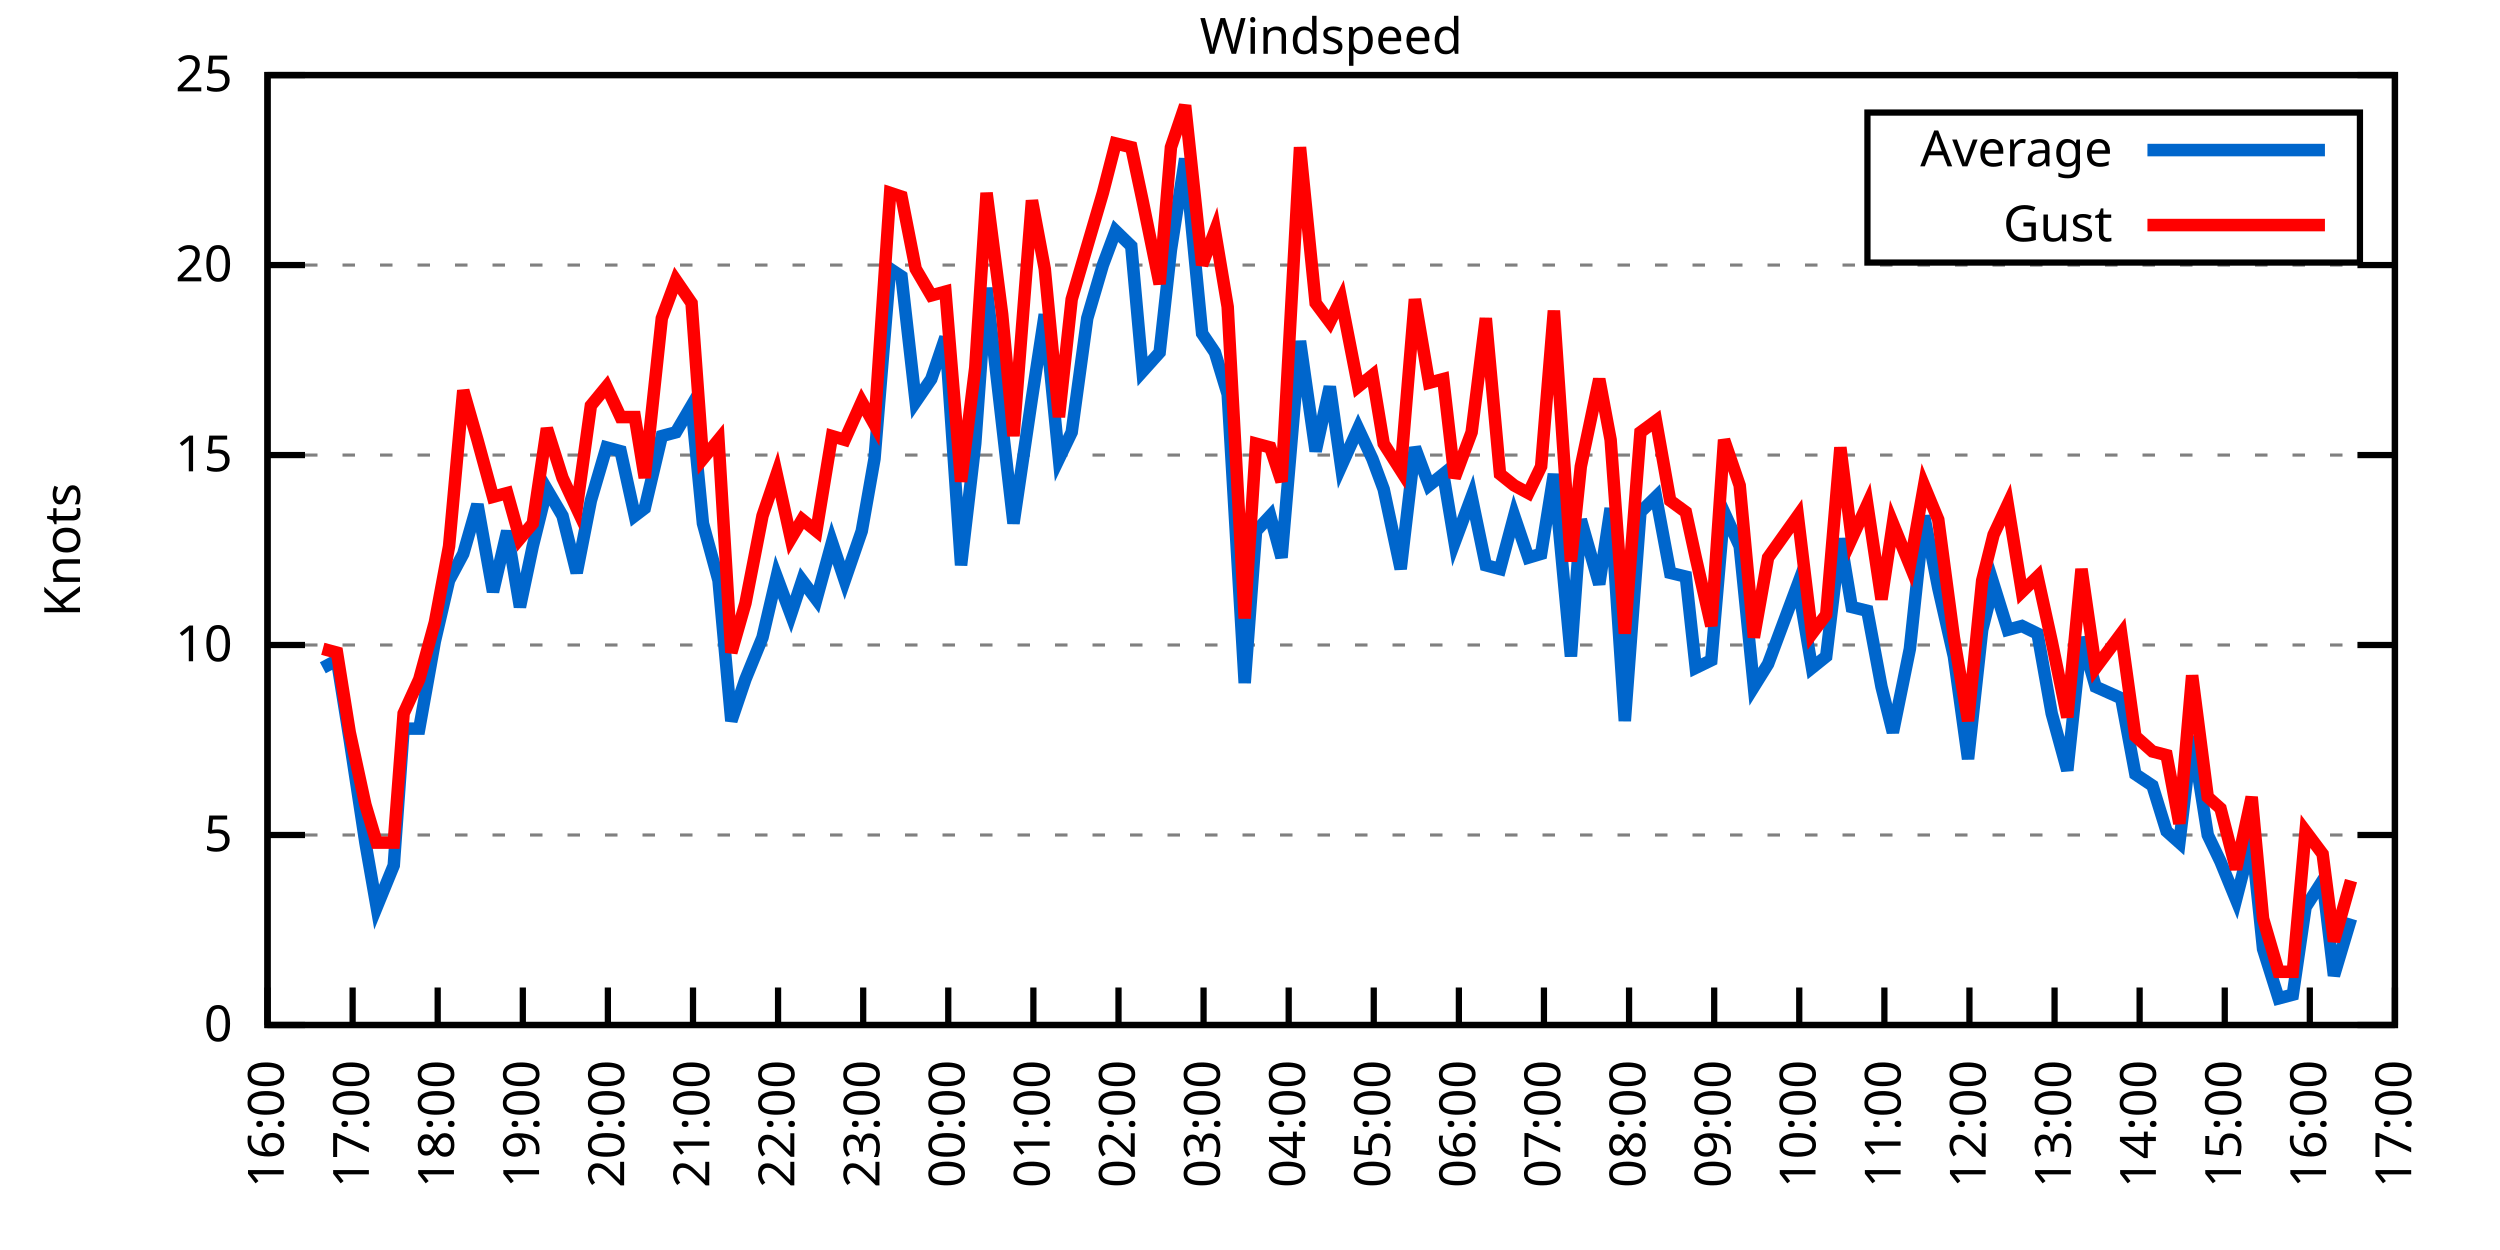
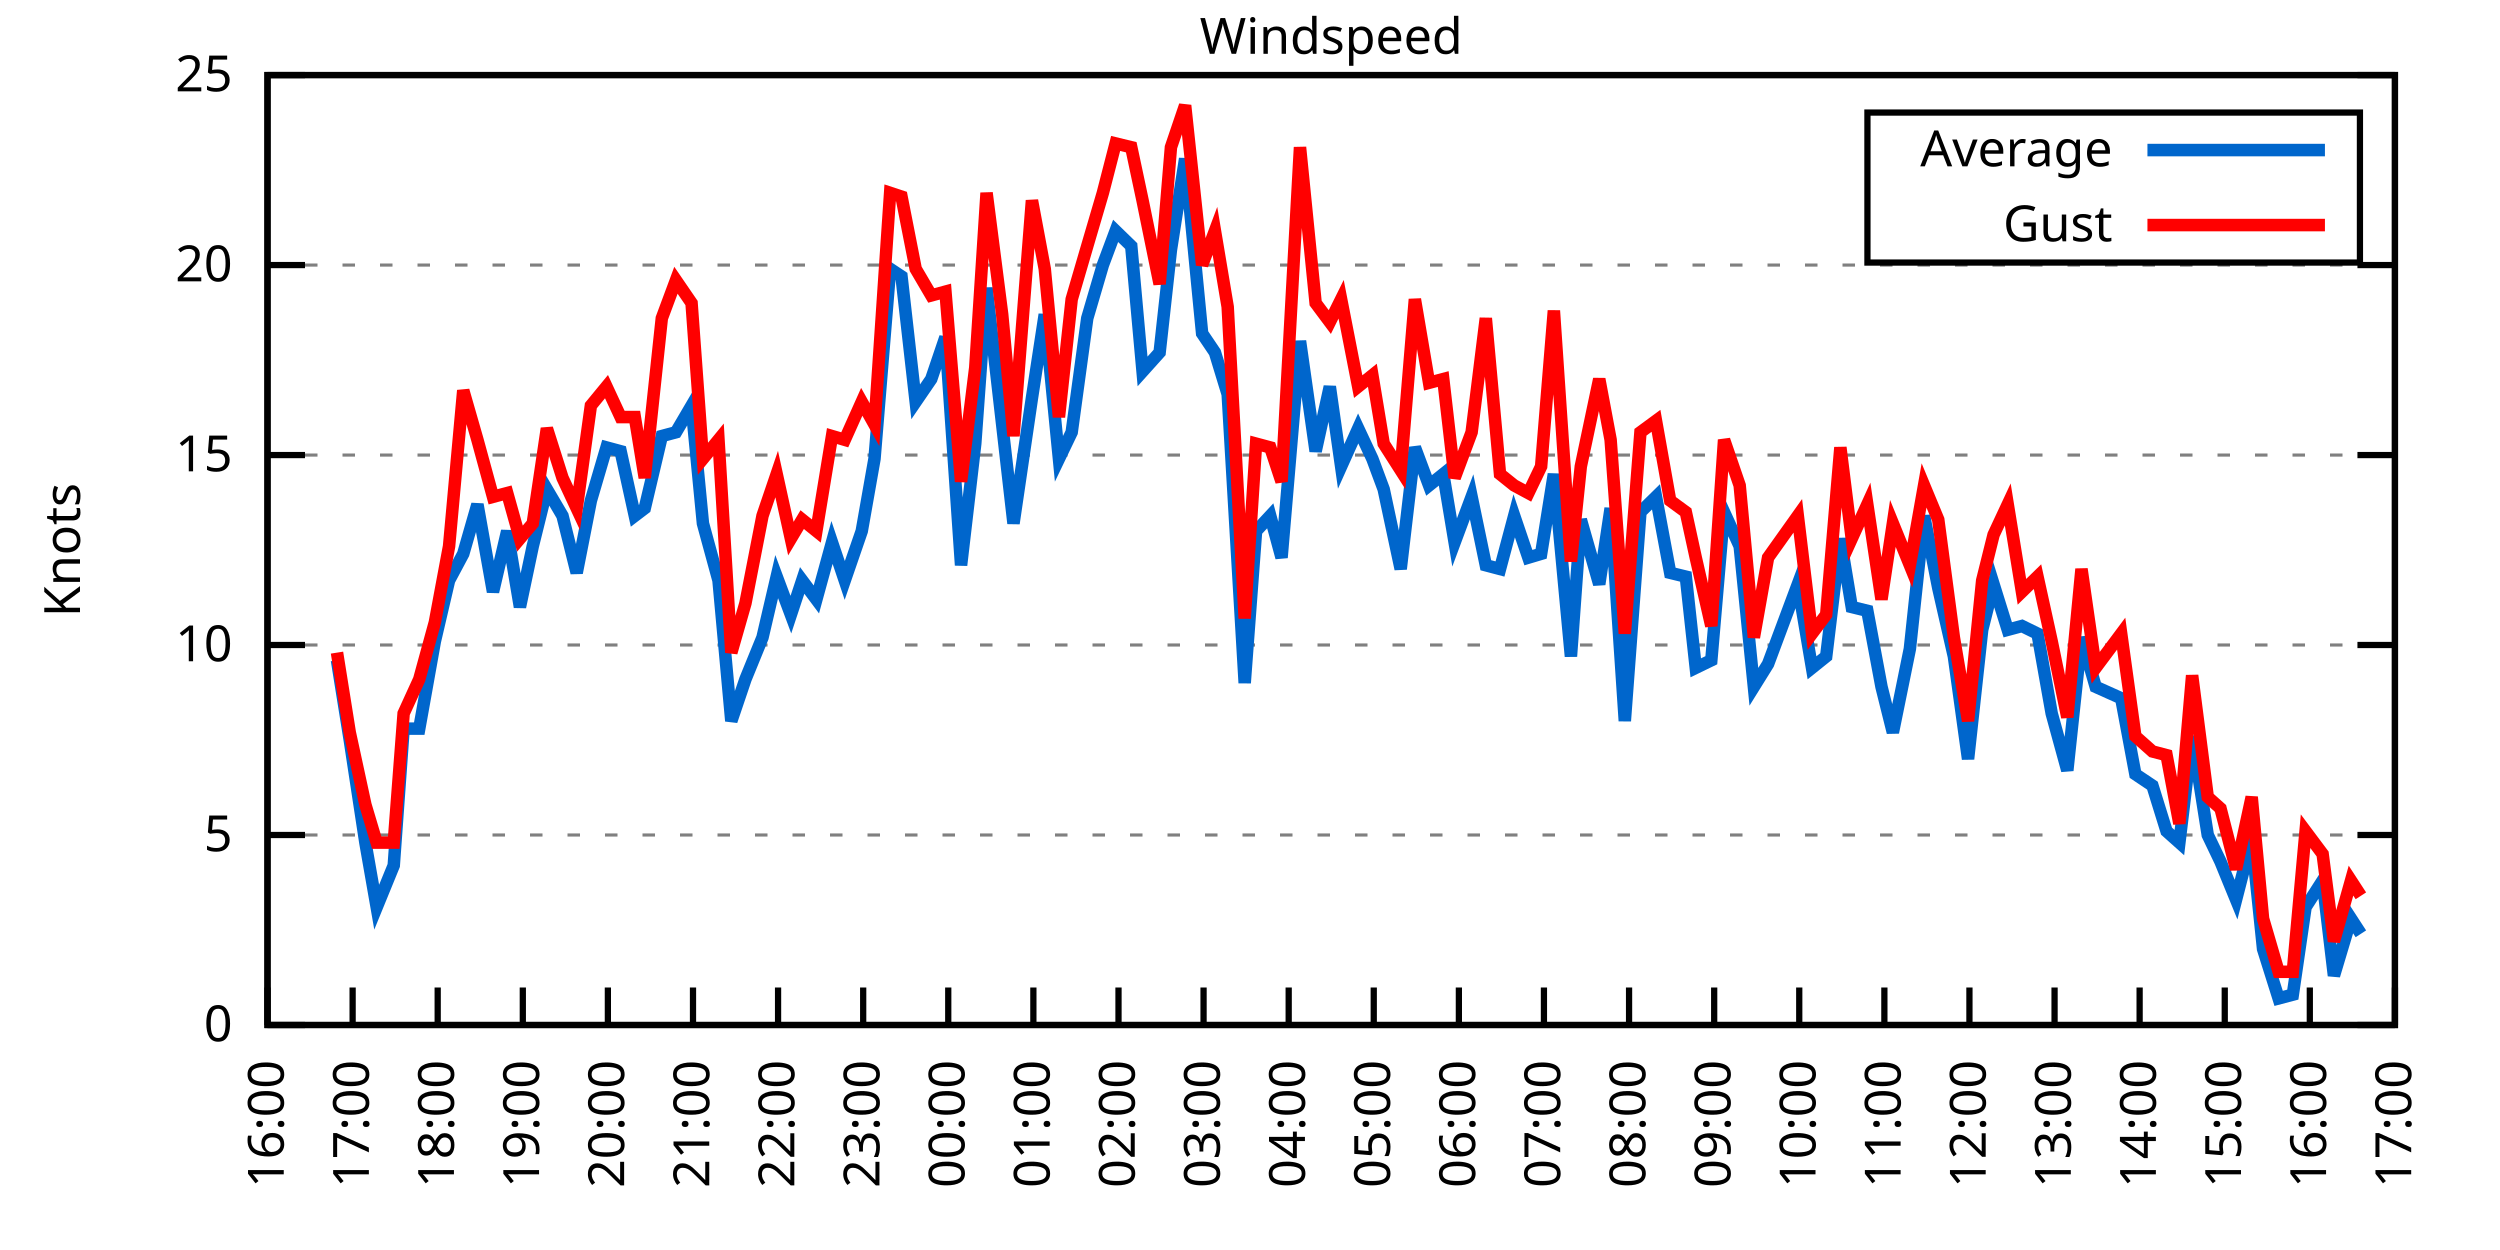
<svg xmlns="http://www.w3.org/2000/svg" xmlns:xlink="http://www.w3.org/1999/xlink" width="400" height="200" viewBox="0 0 400 200">
  <g id="gnuplot_canvas">
    <rect x="0" y="0" width="400" height="200" fill="none" />
    <defs>
      <circle id="gpDot" r="0.5" stroke-width="0.5" stroke="currentColor" />
      <path id="gpPt0" stroke-width="0.333" stroke="currentColor" d="M-1,0 h2 M0,-1 v2" />
      <path id="gpPt1" stroke-width="0.333" stroke="currentColor" d="M-1,-1 L1,1 M1,-1 L-1,1" />
      <path id="gpPt2" stroke-width="0.333" stroke="currentColor" d="M-1,0 L1,0 M0,-1 L0,1 M-1,-1 L1,1 M-1,1 L1,-1" />
      <rect id="gpPt3" stroke-width="0.333" stroke="currentColor" x="-1" y="-1" width="2" height="2" />
      <rect id="gpPt4" stroke-width="0.333" stroke="currentColor" fill="currentColor" x="-1" y="-1" width="2" height="2" />
      <circle id="gpPt5" stroke-width="0.333" stroke="currentColor" cx="0" cy="0" r="1" />
      <use xlink:href="#gpPt5" id="gpPt6" fill="currentColor" stroke="none" />
      <path id="gpPt7" stroke-width="0.333" stroke="currentColor" d="M0,-1.33 L-1.33,0.67 L1.33,0.67 z" />
      <use xlink:href="#gpPt7" id="gpPt8" fill="currentColor" stroke="none" />
      <use xlink:href="#gpPt7" id="gpPt9" stroke="currentColor" transform="rotate(180)" />
      <use xlink:href="#gpPt9" id="gpPt10" fill="currentColor" stroke="none" />
      <use xlink:href="#gpPt3" id="gpPt11" stroke="currentColor" transform="rotate(45)" />
      <use xlink:href="#gpPt11" id="gpPt12" fill="currentColor" stroke="none" />
      <path id="gpPt13" stroke-width="0.333" stroke="currentColor" d="M0,1.330 L1.265,0.411 L0.782,-1.067 L-0.782,-1.076 L-1.265,0.411 z" />
      <use xlink:href="#gpPt13" id="gpPt14" fill="currentColor" stroke="none" />
      <filter id="textbox" filterUnits="objectBoundingBox" x="0" y="0" height="1" width="1">
        <feFlood flood-color="white" flood-opacity="1" result="bgnd" />
        <feComposite in="SourceGraphic" in2="bgnd" operator="atop" />
      </filter>
      <filter id="greybox" filterUnits="objectBoundingBox" x="0" y="0" height="1" width="1">
        <feFlood flood-color="lightgrey" flood-opacity="1" result="grey" />
        <feComposite in="SourceGraphic" in2="grey" operator="atop" />
      </filter>
    </defs>
    <g fill="none" color="white" stroke="currentColor" stroke-width="1.00" stroke-linecap="butt" stroke-linejoin="miter">
</g>
    <g fill="none" color="black" stroke="currentColor" stroke-width="1.00" stroke-linecap="butt" stroke-linejoin="miter">
      <g stroke="none" shape-rendering="crispEdges">
        <polygon fill="rgb(255, 255, 255)" points="42.80,164.00 383.18,164.00 383.18,12.02 42.80,12.02 " />
      </g>
    </g>
    <g fill="none" color="black" stroke="currentColor" stroke-width="1.00" stroke-linecap="butt" stroke-linejoin="miter">
</g>
    <g fill="none" color="black" stroke="black" stroke-width="0.50" stroke-linecap="butt" stroke-linejoin="miter">
</g>
    <g fill="none" color="gray" stroke="currentColor" stroke-width="0.50" stroke-linecap="butt" stroke-linejoin="miter">
      <path stroke="gray" stroke-dasharray="2,4" class="gridline" d="M42.80,164.00 L383.19,164.00  " />
    </g>
    <g fill="none" color="gray" stroke="gray" stroke-width="1.00" stroke-linecap="butt" stroke-linejoin="miter">
</g>
    <g fill="none" color="black" stroke="currentColor" stroke-width="1.00" stroke-linecap="butt" stroke-linejoin="miter">
      <path stroke="black" d="M42.80,164.00 L48.80,164.00 M383.19,164.00 L377.19,164.00  " />
      <g transform="translate(37.20,166.60)" stroke="none" fill="black" font-family="Sans" font-size="8.00" text-anchor="end">
        <text>
          <tspan font-family="Sans"> 0</tspan>
        </text>
      </g>
    </g>
    <g fill="none" color="black" stroke="currentColor" stroke-width="1.00" stroke-linecap="butt" stroke-linejoin="miter">
</g>
    <g fill="none" color="black" stroke="black" stroke-width="0.50" stroke-linecap="butt" stroke-linejoin="miter">
</g>
    <g fill="none" color="gray" stroke="currentColor" stroke-width="0.50" stroke-linecap="butt" stroke-linejoin="miter">
      <path stroke="gray" stroke-dasharray="2,4" class="gridline" d="M42.80,133.60 L383.19,133.60  " />
    </g>
    <g fill="none" color="gray" stroke="gray" stroke-width="1.00" stroke-linecap="butt" stroke-linejoin="miter">
</g>
    <g fill="none" color="black" stroke="currentColor" stroke-width="1.00" stroke-linecap="butt" stroke-linejoin="miter">
      <path stroke="black" d="M42.80,133.60 L48.80,133.60 M383.19,133.60 L377.19,133.60  " />
      <g transform="translate(37.20,136.20)" stroke="none" fill="black" font-family="Sans" font-size="8.00" text-anchor="end">
        <text>
          <tspan font-family="Sans"> 5</tspan>
        </text>
      </g>
    </g>
    <g fill="none" color="black" stroke="currentColor" stroke-width="1.00" stroke-linecap="butt" stroke-linejoin="miter">
</g>
    <g fill="none" color="black" stroke="black" stroke-width="0.50" stroke-linecap="butt" stroke-linejoin="miter">
</g>
    <g fill="none" color="gray" stroke="currentColor" stroke-width="0.50" stroke-linecap="butt" stroke-linejoin="miter">
      <path stroke="gray" stroke-dasharray="2,4" class="gridline" d="M42.80,103.20 L383.19,103.20  " />
    </g>
    <g fill="none" color="gray" stroke="gray" stroke-width="1.00" stroke-linecap="butt" stroke-linejoin="miter">
</g>
    <g fill="none" color="black" stroke="currentColor" stroke-width="1.00" stroke-linecap="butt" stroke-linejoin="miter">
      <path stroke="black" d="M42.80,103.20 L48.80,103.20 M383.19,103.20 L377.19,103.20  " />
      <g transform="translate(37.20,105.80)" stroke="none" fill="black" font-family="Sans" font-size="8.00" text-anchor="end">
        <text>
          <tspan font-family="Sans"> 10</tspan>
        </text>
      </g>
    </g>
    <g fill="none" color="black" stroke="currentColor" stroke-width="1.00" stroke-linecap="butt" stroke-linejoin="miter">
</g>
    <g fill="none" color="black" stroke="black" stroke-width="0.50" stroke-linecap="butt" stroke-linejoin="miter">
</g>
    <g fill="none" color="gray" stroke="currentColor" stroke-width="0.50" stroke-linecap="butt" stroke-linejoin="miter">
      <path stroke="gray" stroke-dasharray="2,4" class="gridline" d="M42.80,72.81 L383.19,72.81  " />
    </g>
    <g fill="none" color="gray" stroke="gray" stroke-width="1.00" stroke-linecap="butt" stroke-linejoin="miter">
</g>
    <g fill="none" color="black" stroke="currentColor" stroke-width="1.00" stroke-linecap="butt" stroke-linejoin="miter">
      <path stroke="black" d="M42.80,72.81 L48.80,72.81 M383.19,72.81 L377.19,72.81  " />
      <g transform="translate(37.20,75.41)" stroke="none" fill="black" font-family="Sans" font-size="8.00" text-anchor="end">
        <text>
          <tspan font-family="Sans"> 15</tspan>
        </text>
      </g>
    </g>
    <g fill="none" color="black" stroke="currentColor" stroke-width="1.00" stroke-linecap="butt" stroke-linejoin="miter">
</g>
    <g fill="none" color="black" stroke="black" stroke-width="0.50" stroke-linecap="butt" stroke-linejoin="miter">
</g>
    <g fill="none" color="gray" stroke="currentColor" stroke-width="0.50" stroke-linecap="butt" stroke-linejoin="miter">
      <path stroke="gray" stroke-dasharray="2,4" class="gridline" d="M42.80,42.41 L383.19,42.41  " />
    </g>
    <g fill="none" color="gray" stroke="gray" stroke-width="1.00" stroke-linecap="butt" stroke-linejoin="miter">
</g>
    <g fill="none" color="black" stroke="currentColor" stroke-width="1.00" stroke-linecap="butt" stroke-linejoin="miter">
      <path stroke="black" d="M42.80,42.41 L48.80,42.41 M383.19,42.41 L377.19,42.41  " />
      <g transform="translate(37.20,45.01)" stroke="none" fill="black" font-family="Sans" font-size="8.00" text-anchor="end">
        <text>
          <tspan font-family="Sans"> 20</tspan>
        </text>
      </g>
    </g>
    <g fill="none" color="black" stroke="currentColor" stroke-width="1.00" stroke-linecap="butt" stroke-linejoin="miter">
</g>
    <g fill="none" color="black" stroke="black" stroke-width="0.50" stroke-linecap="butt" stroke-linejoin="miter">
</g>
    <g fill="none" color="gray" stroke="currentColor" stroke-width="0.50" stroke-linecap="butt" stroke-linejoin="miter">
      <path stroke="gray" stroke-dasharray="2,4" class="gridline" d="M42.80,12.01 L383.19,12.01  " />
    </g>
    <g fill="none" color="gray" stroke="gray" stroke-width="1.00" stroke-linecap="butt" stroke-linejoin="miter">
</g>
    <g fill="none" color="black" stroke="currentColor" stroke-width="1.00" stroke-linecap="butt" stroke-linejoin="miter">
      <path stroke="black" d="M42.80,12.01 L48.80,12.01 M383.19,12.01 L377.19,12.01  " />
      <g transform="translate(37.20,14.61)" stroke="none" fill="black" font-family="Sans" font-size="8.00" text-anchor="end">
        <text>
          <tspan font-family="Sans"> 25</tspan>
        </text>
      </g>
    </g>
    <g fill="none" color="black" stroke="currentColor" stroke-width="1.00" stroke-linecap="butt" stroke-linejoin="miter">
      <path stroke="black" d="M42.80,164.00 L42.80,158.00  " />
      <g transform="translate(45.40,169.60) rotate(270.00)" stroke="none" fill="black" font-family="Sans" font-size="8.00" text-anchor="end">
        <text>
          <tspan font-family="Sans">16:00</tspan>
        </text>
      </g>
    </g>
    <g fill="none" color="black" stroke="currentColor" stroke-width="1.00" stroke-linecap="butt" stroke-linejoin="miter">
      <path stroke="black" d="M56.42,164.00 L56.42,158.00  " />
      <g transform="translate(59.02,169.60) rotate(270.00)" stroke="none" fill="black" font-family="Sans" font-size="8.00" text-anchor="end">
        <text>
          <tspan font-family="Sans">17:00</tspan>
        </text>
      </g>
    </g>
    <g fill="none" color="black" stroke="currentColor" stroke-width="1.00" stroke-linecap="butt" stroke-linejoin="miter">
      <path stroke="black" d="M70.03,164.00 L70.03,158.00  " />
      <g transform="translate(72.63,169.60) rotate(270.00)" stroke="none" fill="black" font-family="Sans" font-size="8.00" text-anchor="end">
        <text>
          <tspan font-family="Sans">18:00</tspan>
        </text>
      </g>
    </g>
    <g fill="none" color="black" stroke="currentColor" stroke-width="1.00" stroke-linecap="butt" stroke-linejoin="miter">
      <path stroke="black" d="M83.65,164.00 L83.65,158.00  " />
      <g transform="translate(86.25,169.60) rotate(270.00)" stroke="none" fill="black" font-family="Sans" font-size="8.00" text-anchor="end">
        <text>
          <tspan font-family="Sans">19:00</tspan>
        </text>
      </g>
    </g>
    <g fill="none" color="black" stroke="currentColor" stroke-width="1.00" stroke-linecap="butt" stroke-linejoin="miter">
      <path stroke="black" d="M97.26,164.00 L97.26,158.00  " />
      <g transform="translate(99.86,169.60) rotate(270.00)" stroke="none" fill="black" font-family="Sans" font-size="8.00" text-anchor="end">
        <text>
          <tspan font-family="Sans">20:00</tspan>
        </text>
      </g>
    </g>
    <g fill="none" color="black" stroke="currentColor" stroke-width="1.00" stroke-linecap="butt" stroke-linejoin="miter">
      <path stroke="black" d="M110.88,164.00 L110.88,158.00  " />
      <g transform="translate(113.48,169.60) rotate(270.00)" stroke="none" fill="black" font-family="Sans" font-size="8.00" text-anchor="end">
        <text>
          <tspan font-family="Sans">21:00</tspan>
        </text>
      </g>
    </g>
    <g fill="none" color="black" stroke="currentColor" stroke-width="1.00" stroke-linecap="butt" stroke-linejoin="miter">
      <path stroke="black" d="M124.49,164.00 L124.49,158.00  " />
      <g transform="translate(127.09,169.60) rotate(270.00)" stroke="none" fill="black" font-family="Sans" font-size="8.00" text-anchor="end">
        <text>
          <tspan font-family="Sans">22:00</tspan>
        </text>
      </g>
    </g>
    <g fill="none" color="black" stroke="currentColor" stroke-width="1.00" stroke-linecap="butt" stroke-linejoin="miter">
      <path stroke="black" d="M138.11,164.00 L138.11,158.00  " />
      <g transform="translate(140.71,169.60) rotate(270.00)" stroke="none" fill="black" font-family="Sans" font-size="8.00" text-anchor="end">
        <text>
          <tspan font-family="Sans">23:00</tspan>
        </text>
      </g>
    </g>
    <g fill="none" color="black" stroke="currentColor" stroke-width="1.00" stroke-linecap="butt" stroke-linejoin="miter">
      <path stroke="black" d="M151.72,164.00 L151.72,158.00  " />
      <g transform="translate(154.32,169.60) rotate(270.00)" stroke="none" fill="black" font-family="Sans" font-size="8.00" text-anchor="end">
        <text>
          <tspan font-family="Sans">00:00</tspan>
        </text>
      </g>
    </g>
    <g fill="none" color="black" stroke="currentColor" stroke-width="1.00" stroke-linecap="butt" stroke-linejoin="miter">
      <path stroke="black" d="M165.34,164.00 L165.34,158.00  " />
      <g transform="translate(167.94,169.60) rotate(270.00)" stroke="none" fill="black" font-family="Sans" font-size="8.00" text-anchor="end">
        <text>
          <tspan font-family="Sans">01:00</tspan>
        </text>
      </g>
    </g>
    <g fill="none" color="black" stroke="currentColor" stroke-width="1.00" stroke-linecap="butt" stroke-linejoin="miter">
      <path stroke="black" d="M178.96,164.00 L178.96,158.00  " />
      <g transform="translate(181.56,169.60) rotate(270.00)" stroke="none" fill="black" font-family="Sans" font-size="8.00" text-anchor="end">
        <text>
          <tspan font-family="Sans">02:00</tspan>
        </text>
      </g>
    </g>
    <g fill="none" color="black" stroke="currentColor" stroke-width="1.00" stroke-linecap="butt" stroke-linejoin="miter">
      <path stroke="black" d="M192.57,164.00 L192.57,158.00  " />
      <g transform="translate(195.17,169.60) rotate(270.00)" stroke="none" fill="black" font-family="Sans" font-size="8.00" text-anchor="end">
        <text>
          <tspan font-family="Sans">03:00</tspan>
        </text>
      </g>
    </g>
    <g fill="none" color="black" stroke="currentColor" stroke-width="1.00" stroke-linecap="butt" stroke-linejoin="miter">
      <path stroke="black" d="M206.19,164.00 L206.19,158.00  " />
      <g transform="translate(208.79,169.60) rotate(270.00)" stroke="none" fill="black" font-family="Sans" font-size="8.00" text-anchor="end">
        <text>
          <tspan font-family="Sans">04:00</tspan>
        </text>
      </g>
    </g>
    <g fill="none" color="black" stroke="currentColor" stroke-width="1.00" stroke-linecap="butt" stroke-linejoin="miter">
      <path stroke="black" d="M219.80,164.00 L219.80,158.00  " />
      <g transform="translate(222.40,169.60) rotate(270.00)" stroke="none" fill="black" font-family="Sans" font-size="8.00" text-anchor="end">
        <text>
          <tspan font-family="Sans">05:00</tspan>
        </text>
      </g>
    </g>
    <g fill="none" color="black" stroke="currentColor" stroke-width="1.00" stroke-linecap="butt" stroke-linejoin="miter">
      <path stroke="black" d="M233.42,164.00 L233.42,158.00  " />
      <g transform="translate(236.02,169.60) rotate(270.00)" stroke="none" fill="black" font-family="Sans" font-size="8.00" text-anchor="end">
        <text>
          <tspan font-family="Sans">06:00</tspan>
        </text>
      </g>
    </g>
    <g fill="none" color="black" stroke="currentColor" stroke-width="1.00" stroke-linecap="butt" stroke-linejoin="miter">
      <path stroke="black" d="M247.03,164.00 L247.03,158.00  " />
      <g transform="translate(249.63,169.60) rotate(270.00)" stroke="none" fill="black" font-family="Sans" font-size="8.00" text-anchor="end">
        <text>
          <tspan font-family="Sans">07:00</tspan>
        </text>
      </g>
    </g>
    <g fill="none" color="black" stroke="currentColor" stroke-width="1.00" stroke-linecap="butt" stroke-linejoin="miter">
      <path stroke="black" d="M260.65,164.00 L260.65,158.00  " />
      <g transform="translate(263.25,169.60) rotate(270.00)" stroke="none" fill="black" font-family="Sans" font-size="8.00" text-anchor="end">
        <text>
          <tspan font-family="Sans">08:00</tspan>
        </text>
      </g>
    </g>
    <g fill="none" color="black" stroke="currentColor" stroke-width="1.00" stroke-linecap="butt" stroke-linejoin="miter">
      <path stroke="black" d="M274.27,164.00 L274.27,158.00  " />
      <g transform="translate(276.87,169.60) rotate(270.00)" stroke="none" fill="black" font-family="Sans" font-size="8.00" text-anchor="end">
        <text>
          <tspan font-family="Sans">09:00</tspan>
        </text>
      </g>
    </g>
    <g fill="none" color="black" stroke="currentColor" stroke-width="1.00" stroke-linecap="butt" stroke-linejoin="miter">
      <path stroke="black" d="M287.88,164.00 L287.88,158.00  " />
      <g transform="translate(290.48,169.60) rotate(270.00)" stroke="none" fill="black" font-family="Sans" font-size="8.00" text-anchor="end">
        <text>
          <tspan font-family="Sans">10:00</tspan>
        </text>
      </g>
    </g>
    <g fill="none" color="black" stroke="currentColor" stroke-width="1.00" stroke-linecap="butt" stroke-linejoin="miter">
      <path stroke="black" d="M301.50,164.00 L301.50,158.00  " />
      <g transform="translate(304.10,169.60) rotate(270.00)" stroke="none" fill="black" font-family="Sans" font-size="8.00" text-anchor="end">
        <text>
          <tspan font-family="Sans">11:00</tspan>
        </text>
      </g>
    </g>
    <g fill="none" color="black" stroke="currentColor" stroke-width="1.00" stroke-linecap="butt" stroke-linejoin="miter">
      <path stroke="black" d="M315.11,164.00 L315.11,158.00  " />
      <g transform="translate(317.71,169.60) rotate(270.00)" stroke="none" fill="black" font-family="Sans" font-size="8.00" text-anchor="end">
        <text>
          <tspan font-family="Sans">12:00</tspan>
        </text>
      </g>
    </g>
    <g fill="none" color="black" stroke="currentColor" stroke-width="1.00" stroke-linecap="butt" stroke-linejoin="miter">
      <path stroke="black" d="M328.73,164.00 L328.73,158.00  " />
      <g transform="translate(331.33,169.60) rotate(270.00)" stroke="none" fill="black" font-family="Sans" font-size="8.00" text-anchor="end">
        <text>
          <tspan font-family="Sans">13:00</tspan>
        </text>
      </g>
    </g>
    <g fill="none" color="black" stroke="currentColor" stroke-width="1.00" stroke-linecap="butt" stroke-linejoin="miter">
      <path stroke="black" d="M342.34,164.00 L342.34,158.00  " />
      <g transform="translate(344.94,169.60) rotate(270.00)" stroke="none" fill="black" font-family="Sans" font-size="8.00" text-anchor="end">
        <text>
          <tspan font-family="Sans">14:00</tspan>
        </text>
      </g>
    </g>
    <g fill="none" color="black" stroke="currentColor" stroke-width="1.00" stroke-linecap="butt" stroke-linejoin="miter">
      <path stroke="black" d="M355.96,164.00 L355.96,158.00  " />
      <g transform="translate(358.56,169.60) rotate(270.00)" stroke="none" fill="black" font-family="Sans" font-size="8.00" text-anchor="end">
        <text>
          <tspan font-family="Sans">15:00</tspan>
        </text>
      </g>
    </g>
    <g fill="none" color="black" stroke="currentColor" stroke-width="1.00" stroke-linecap="butt" stroke-linejoin="miter">
      <path stroke="black" d="M369.57,164.00 L369.57,158.00  " />
      <g transform="translate(372.17,169.60) rotate(270.00)" stroke="none" fill="black" font-family="Sans" font-size="8.00" text-anchor="end">
        <text>
          <tspan font-family="Sans">16:00</tspan>
        </text>
      </g>
    </g>
    <g fill="none" color="black" stroke="currentColor" stroke-width="1.00" stroke-linecap="butt" stroke-linejoin="miter">
      <path stroke="black" d="M383.19,164.00 L383.19,158.00  " />
      <g transform="translate(385.79,169.60) rotate(270.00)" stroke="none" fill="black" font-family="Sans" font-size="8.00" text-anchor="end">
        <text>
          <tspan font-family="Sans">17:00</tspan>
        </text>
      </g>
    </g>
    <g fill="none" color="black" stroke="currentColor" stroke-width="1.00" stroke-linecap="butt" stroke-linejoin="miter">
</g>
    <g fill="none" color="black" stroke="currentColor" stroke-width="1.00" stroke-linecap="butt" stroke-linejoin="miter">
      <path stroke="black" d="M42.80,12.01 L42.80,164.00 L383.19,164.00 L383.19,12.01 L42.80,12.01 Z  " />
    </g>
    <g fill="none" color="black" stroke="currentColor" stroke-width="1.00" stroke-linecap="butt" stroke-linejoin="miter">
</g>
    <g fill="none" color="black" stroke="currentColor" stroke-width="1.00" stroke-linecap="butt" stroke-linejoin="miter">
      <path stroke="black" d="M298.79,42.01 L298.79,18.01 L377.59,18.01 L377.59,42.01 L298.79,42.01 Z  " />
    </g>
    <g id="Windspeed_plot_1">
      <g fill="none" color="white" stroke="black" stroke-width="2.00" stroke-linecap="butt" stroke-linejoin="miter">
</g>
      <g fill="none" color="black" stroke="currentColor" stroke-width="2.00" stroke-linecap="butt" stroke-linejoin="miter">
        <g transform="translate(337.99,26.61)" stroke="none" fill="black" font-family="Sans" font-size="8.00" text-anchor="end">
          <text>
            <tspan font-family="Sans">Average</tspan>
          </text>
        </g>
      </g>
      <g fill="none" color="black" stroke="currentColor" stroke-width="2.00" stroke-linecap="butt" stroke-linejoin="miter">
-         <path stroke="rgb(  0, 102, 204)" d="M343.59,24.01 L371.99,24.01 M51.65,106.85 L53.92,105.64 L55.96,118.40 L58.46,134.82 L60.27,145.15 L63.00,138.47   L64.58,116.58 L67.08,116.58 L69.58,102.60 L71.85,92.87 L74.12,88.61 L76.39,80.71 L78.88,94.69 L81.15,84.97   L83.19,97.12 L85.24,87.40 L87.50,78.28 L90.00,82.53 L92.27,91.65 L94.54,80.10 L97.04,71.59 L99.30,72.20   L101.57,82.53 L103.16,81.32 L105.89,69.77 L108.15,69.16 L110.65,64.90 L112.47,83.75 L114.96,92.87 L117.01,115.36   L119.27,108.68 L122.00,101.99 L124.27,92.26 L126.54,98.34 L128.35,92.87 L130.62,95.91 L133.12,86.79 L135.16,92.87   L137.88,84.97 L139.92,73.41 L142.42,43.02 L144.24,44.23 L146.51,64.29 L149.00,60.65 L151.27,53.96 L153.77,90.44   L156.04,70.98 L157.85,46.06 L160.35,67.94 L162.16,83.75 L165.11,63.69 L167.16,50.31 L169.43,73.41 L171.47,69.16   L173.96,50.92 L176.46,42.41 L178.50,36.94 L181.00,39.37 L182.81,59.43 L185.54,56.39 L187.35,39.98 L189.62,25.39   L192.34,53.35 L194.39,56.39 L196.43,63.08 L199.15,109.28 L200.97,84.97 L203.24,82.53 L205.05,89.22 L208.00,54.57   L210.50,72.20 L212.77,61.86 L214.58,74.63 L217.31,68.55 L219.58,73.41 L221.39,78.28 L224.11,91.04 L226.38,71.59   L228.65,77.67 L230.92,75.85 L232.74,86.79 L235.46,79.49 L237.73,90.44 L240.00,91.04 L242.27,82.53 L244.54,89.22   L246.58,88.61 L248.62,75.85 L251.35,105.03 L252.93,83.14 L255.88,93.48 L257.70,81.32 L259.97,115.36 L262.47,81.93   L264.96,79.49 L267.23,91.65 L269.73,92.26 L271.32,106.85 L273.81,105.64 L275.85,81.93 L278.35,87.40 L280.62,109.89   L282.89,106.24 L287.65,93.48 L289.92,106.85 L292.19,105.03 L294.46,86.18 L296.28,97.12 L298.77,97.73 L301.04,109.89   L302.86,117.19 L305.58,103.81 L307.85,82.53 L310.12,94.08 L312.62,105.03 L314.89,121.44 L317.15,100.77 L318.97,93.48   L321.24,100.77 L323.51,100.16 L326.00,101.38 L328.27,114.15 L330.77,123.27 L333.04,101.99 L335.31,109.89 L339.39,111.72   L341.66,123.87 L344.39,125.70 L346.65,132.99 L348.70,134.82 L350.74,117.80 L353.24,133.60 L355.28,137.86 L357.77,143.94   L360.27,134.21 L362.09,151.84 L364.58,159.74 L366.85,159.14 L368.89,145.15 L371.62,140.90 L373.43,156.10 L376.16,146.98    " />
+         <path stroke="rgb(  0, 102, 204)" d="M343.59,24.01 L371.99,24.01 M53.92,105.64 L55.96,118.40 L58.46,134.82 L60.27,145.15 L63.00,138.47 L64.58,116.58   L67.08,116.58 L69.58,102.60 L71.85,92.87 L74.12,88.61 L76.39,80.71 L78.88,94.69 L81.15,84.97 L83.19,97.12   L85.24,87.40 L87.50,78.28 L90.00,82.53 L92.27,91.65 L94.54,80.10 L97.04,71.59 L99.30,72.20 L101.57,82.53   L103.16,81.32 L105.89,69.77 L108.15,69.16 L110.65,64.90 L112.47,83.75 L114.96,92.87 L117.01,115.36 L119.27,108.68   L122.00,101.99 L124.27,92.26 L126.54,98.34 L128.35,92.87 L130.62,95.91 L133.12,86.79 L135.16,92.87 L137.88,84.97   L139.92,73.41 L142.42,43.02 L144.24,44.23 L146.51,64.29 L149.00,60.65 L151.27,53.96 L153.77,90.44 L156.04,70.98   L157.85,46.06 L160.35,67.94 L162.16,83.75 L165.11,63.69 L167.16,50.31 L169.43,73.41 L171.47,69.16 L173.96,50.92   L176.46,42.41 L178.50,36.94 L181.00,39.37 L182.81,59.43 L185.54,56.39 L187.35,39.98 L189.62,25.39 L192.34,53.35   L194.39,56.39 L196.43,63.08 L199.15,109.28 L200.97,84.97 L203.24,82.53 L205.05,89.22 L208.00,54.57 L210.50,72.20   L212.77,61.86 L214.58,74.63 L217.31,68.55 L219.58,73.41 L221.39,78.28 L224.11,91.04 L226.38,71.59 L228.65,77.67   L230.92,75.85 L232.74,86.79 L235.46,79.49 L237.73,90.44 L240.00,91.04 L242.27,82.53 L244.54,89.22 L246.58,88.61   L248.62,75.85 L251.35,105.03 L252.93,83.14 L255.88,93.48 L257.70,81.32 L259.97,115.36 L262.47,81.93 L264.96,79.49   L267.23,91.65 L269.73,92.26 L271.32,106.85 L273.81,105.64 L275.85,81.93 L278.35,87.40 L280.62,109.89 L282.89,106.24   L287.65,93.48 L289.92,106.85 L292.19,105.03 L294.46,86.18 L296.28,97.12 L298.77,97.73 L301.04,109.89 L302.86,117.19   L305.58,103.81 L307.85,82.53 L310.12,94.08 L312.62,105.03 L314.89,121.44 L317.15,100.77 L318.97,93.48 L321.24,100.77   L323.51,100.16 L326.00,101.38 L328.27,114.15 L330.77,123.27 L333.04,101.99 L335.31,109.89 L339.39,111.72 L341.66,123.87   L344.39,125.70 L346.65,132.99 L348.70,134.82 L350.74,117.80 L353.24,133.60 L355.28,137.86 L357.77,143.94 L360.27,134.21   L362.09,151.84 L364.58,159.74 L366.85,159.14 L368.89,145.15 L371.62,140.90 L373.43,156.10 L376.16,146.98 L377.74,149.41    " />
      </g>
    </g>
    <g id="Windspeed_plot_2">
      <g fill="none" color="black" stroke="currentColor" stroke-width="2.00" stroke-linecap="butt" stroke-linejoin="miter">
        <g transform="translate(337.99,38.61)" stroke="none" fill="black" font-family="Sans" font-size="8.00" text-anchor="end">
          <text>
            <tspan font-family="Sans">Gust</tspan>
          </text>
        </g>
      </g>
      <g fill="none" color="black" stroke="currentColor" stroke-width="2.00" stroke-linecap="butt" stroke-linejoin="miter">
-         <path stroke="rgb(255,   0,   0)" d="M343.59,36.01 L371.99,36.01 M51.65,103.81 L53.92,104.42 L55.96,117.19 L58.46,128.74 L60.27,134.82 L63.00,134.82   L64.58,114.15 L67.08,108.68 L69.58,99.56 L71.85,87.40 L74.12,62.47 L76.39,70.37 L78.88,79.49 L81.15,78.89   L83.19,86.18 L85.24,83.75 L87.50,68.55 L90.00,76.45 L92.27,81.32 L94.54,64.90 L97.04,61.86 L99.30,66.73   L101.57,66.73 L103.16,76.45 L105.89,50.92 L108.15,44.84 L110.65,48.49 L112.47,73.41 L114.96,70.37 L117.01,104.42   L119.27,96.52 L122.00,82.53 L124.27,75.85 L126.54,86.18 L128.35,83.14 L130.62,84.97 L133.12,69.77 L135.16,70.37   L137.88,64.29 L139.92,67.94 L142.42,30.86 L144.24,31.46 L146.51,43.02 L149.00,47.27 L151.27,46.66 L153.77,77.06   L156.04,58.82 L157.85,30.86 L160.35,50.31 L162.16,69.77 L165.11,32.07 L167.16,43.02 L169.43,66.73 L171.47,47.88   L173.96,39.37 L176.46,30.86 L178.50,22.95 L181.00,23.56 L182.81,32.07 L185.54,45.45 L187.35,23.56 L189.62,16.87   L192.34,42.41 L194.39,36.94 L196.43,49.10 L199.15,98.95 L200.97,70.98 L203.24,71.59 L205.05,77.06 L208.00,23.56   L210.50,48.49 L212.77,51.53 L214.58,47.88 L217.31,61.86 L219.58,60.04 L221.39,70.98 L224.11,75.24 L226.38,47.88   L228.65,61.25 L230.92,60.65 L232.74,76.45 L235.46,69.16 L237.73,50.92 L240.00,75.85 L242.27,77.67 L244.54,78.89   L246.58,74.63 L248.62,49.70 L251.35,89.83 L252.93,74.63 L255.88,60.65 L257.70,70.37 L259.97,101.38 L262.47,69.16   L264.96,67.33 L267.23,80.10 L269.73,81.93 L271.32,89.22 L273.81,100.16 L275.85,70.37 L278.35,77.67 L280.62,101.99   L282.89,89.22 L287.65,82.53 L289.92,101.38 L292.19,98.34 L294.46,71.59 L296.28,86.18 L298.77,80.71 L301.04,95.91   L302.86,83.75 L305.58,90.44 L307.85,77.67 L310.12,83.14 L312.62,101.99 L314.89,115.36 L317.15,92.87 L318.97,85.57   L321.24,80.71 L323.51,94.69 L326.00,92.26 L328.27,102.60 L330.77,114.76 L333.04,91.04 L335.31,106.85 L339.39,101.38   L341.66,117.80 L344.39,120.23 L346.65,120.83 L348.70,131.78 L350.74,108.07 L353.24,127.52 L355.28,129.35 L357.77,139.07   L360.27,127.52 L362.09,146.98 L364.58,155.49 L366.85,155.49 L368.89,132.99 L371.62,136.64 L373.43,150.62 L376.16,140.90    " />
+         <path stroke="rgb(255,   0,   0)" d="M343.59,36.01 L371.99,36.01 M53.92,104.42 L55.96,117.19 L58.46,128.74 L60.27,134.82 L63.00,134.82 L64.58,114.15   L67.08,108.68 L69.58,99.56 L71.85,87.40 L74.12,62.47 L76.39,70.37 L78.88,79.49 L81.15,78.89 L83.19,86.18   L85.24,83.75 L87.50,68.55 L90.00,76.45 L92.27,81.32 L94.54,64.90 L97.04,61.86 L99.30,66.73 L101.57,66.73   L103.16,76.45 L105.89,50.92 L108.15,44.84 L110.65,48.49 L112.47,73.41 L114.96,70.37 L117.01,104.42 L119.27,96.52   L122.00,82.53 L124.27,75.85 L126.54,86.18 L128.35,83.14 L130.62,84.97 L133.12,69.77 L135.16,70.37 L137.88,64.29   L139.92,67.94 L142.42,30.86 L144.24,31.46 L146.51,43.02 L149.00,47.27 L151.27,46.66 L153.77,77.06 L156.04,58.82   L157.85,30.86 L160.35,50.31 L162.16,69.77 L165.11,32.07 L167.16,43.02 L169.43,66.73 L171.47,47.88 L173.96,39.37   L176.46,30.86 L178.50,22.95 L181.00,23.56 L182.81,32.07 L185.54,45.45 L187.35,23.56 L189.62,16.87 L192.34,42.41   L194.39,36.94 L196.43,49.10 L199.15,98.95 L200.97,70.98 L203.24,71.59 L205.05,77.06 L208.00,23.56 L210.50,48.49   L212.77,51.53 L214.58,47.88 L217.31,61.86 L219.58,60.04 L221.39,70.98 L224.11,75.24 L226.38,47.88 L228.65,61.25   L230.92,60.65 L232.74,76.45 L235.46,69.16 L237.73,50.92 L240.00,75.85 L242.27,77.67 L244.54,78.89 L246.58,74.63   L248.62,49.70 L251.35,89.83 L252.93,74.63 L255.88,60.65 L257.70,70.37 L259.97,101.38 L262.47,69.16 L264.96,67.33   L267.23,80.10 L269.73,81.93 L271.32,89.22 L273.81,100.16 L275.85,70.37 L278.35,77.67 L280.62,101.99 L282.89,89.22   L287.65,82.53 L289.92,101.38 L292.19,98.34 L294.46,71.59 L296.28,86.18 L298.77,80.71 L301.04,95.91 L302.86,83.75   L305.58,90.44 L307.85,77.67 L310.12,83.14 L312.62,101.99 L314.89,115.36 L317.15,92.87 L318.97,85.57 L321.24,80.71   L323.51,94.69 L326.00,92.26 L328.27,102.60 L330.77,114.76 L333.04,91.04 L335.31,106.85 L339.39,101.38 L341.66,117.80   L344.39,120.23 L346.65,120.83 L348.70,131.78 L350.74,108.07 L353.24,127.52 L355.28,129.35 L357.77,139.07 L360.27,127.52   L362.09,146.98 L364.58,155.49 L366.85,155.49 L368.89,132.99 L371.62,136.64 L373.43,150.62 L376.16,140.90 L377.74,143.33    " />
      </g>
    </g>
    <g fill="none" color="black" stroke="currentColor" stroke-width="2.00" stroke-linecap="butt" stroke-linejoin="miter">
</g>
    <g fill="none" color="black" stroke="black" stroke-width="1.00" stroke-linecap="butt" stroke-linejoin="miter">
</g>
    <g fill="none" color="black" stroke="currentColor" stroke-width="1.00" stroke-linecap="butt" stroke-linejoin="miter">
      <path stroke="black" d="M42.80,12.01 L42.80,164.00 L383.19,164.00 L383.19,12.01 L42.80,12.01 Z  " />
      <g transform="translate(12.80,88.01) rotate(270.00)" stroke="none" fill="black" font-family="Sans" font-size="8.00" text-anchor="middle">
        <text>
          <tspan font-family="Sans">Knots</tspan>
        </text>
      </g>
    </g>
    <g fill="none" color="black" stroke="currentColor" stroke-width="1.00" stroke-linecap="butt" stroke-linejoin="miter">
</g>
    <g fill="none" color="black" stroke="currentColor" stroke-width="1.00" stroke-linecap="butt" stroke-linejoin="miter">
      <g transform="translate(212.99,8.61)" stroke="none" fill="black" font-family="Sans" font-size="8.00" text-anchor="middle">
        <text>
          <tspan font-family="Sans">Windspeed</tspan>
        </text>
      </g>
    </g>
    <g fill="none" color="black" stroke="currentColor" stroke-width="1.00" stroke-linecap="butt" stroke-linejoin="miter">
</g>
  </g>
</svg>
